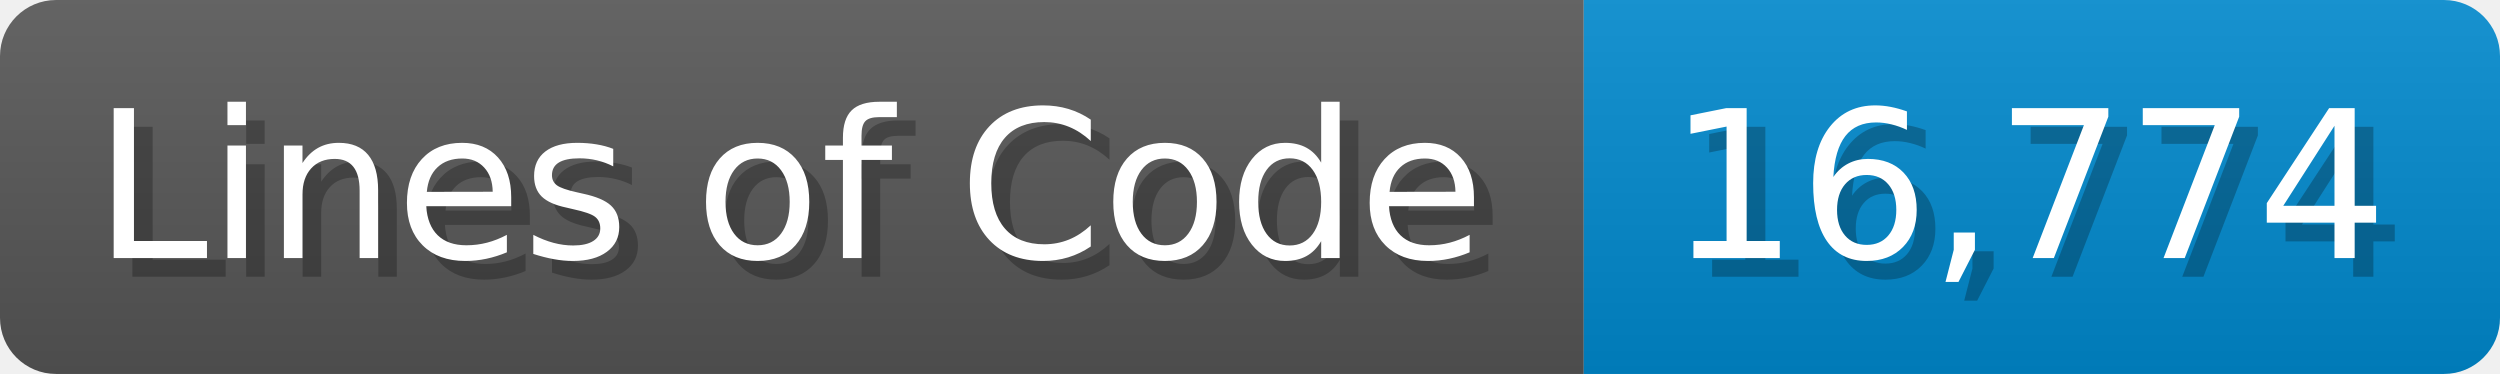
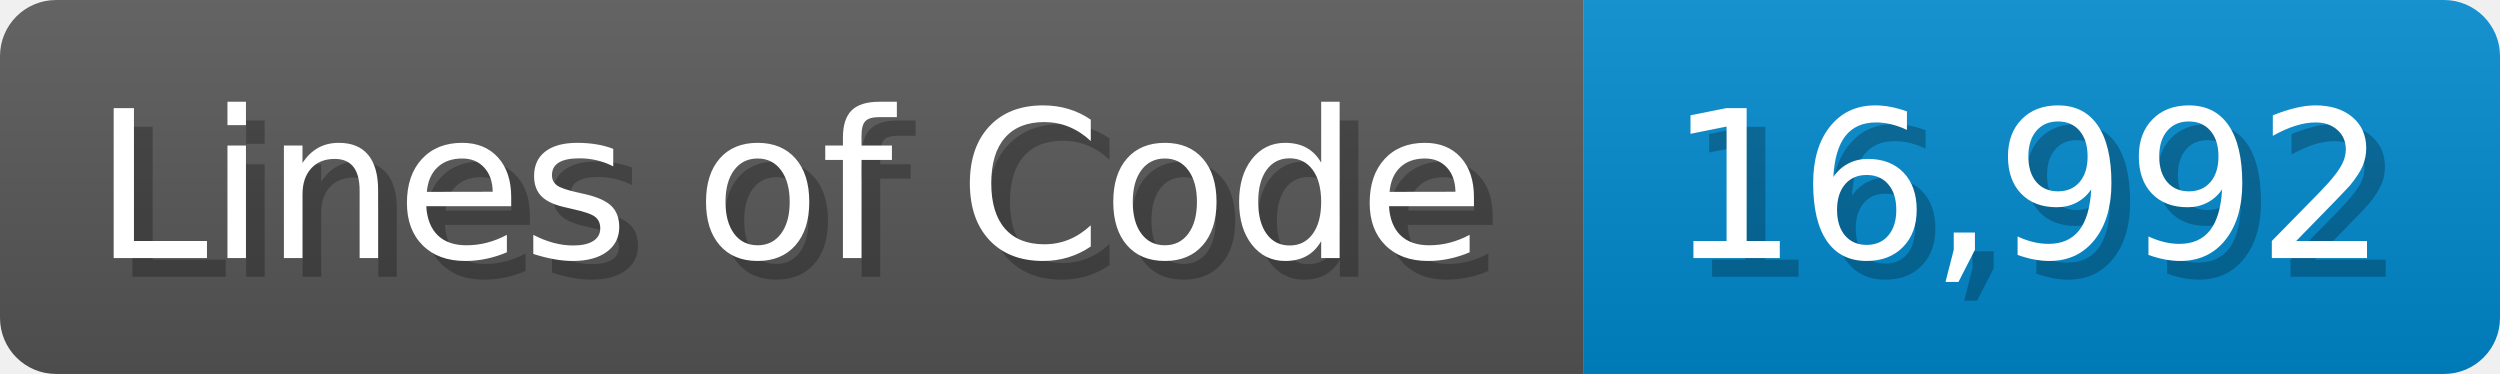
<svg xmlns="http://www.w3.org/2000/svg" width="133.7" height="20" viewBox="0 0 1337 200">
  <linearGradient id="a" x2="0" y2="100%">
    <stop offset="0" stop-opacity=".1" stop-color="#EEE" />
    <stop offset="1" stop-opacity=".1" />
  </linearGradient>
  <mask id="m">
    <rect width="1337" height="200" rx="30" fill="#FFF" />
  </mask>
  <g mask="url(#m)">
    <rect width="847" height="200" fill="#555" />
    <rect width="490" height="200" fill="#08C" x="847" />
    <rect width="1337" height="200" fill="url(#a)" />
  </g>
  <g fill="#fff" text-anchor="start" font-family="Verdana,DejaVu Sans,sans-serif" font-size="110">
    <text x="60" y="148" textLength="747" fill="#000" opacity="0.25">Lines of Code</text>
    <text x="50" y="138" textLength="747">Lines of Code</text>
-     <text x="902" y="148" textLength="390" fill="#000" opacity="0.25">16,774</text>
-     <text x="892" y="138" textLength="390">16,774</text>
+     <text x="902" y="148" textLength="390" fill="#000" opacity="0.25">16,992</text>
+     <text x="892" y="138" textLength="390">16,992</text>
  </g>
</svg>
